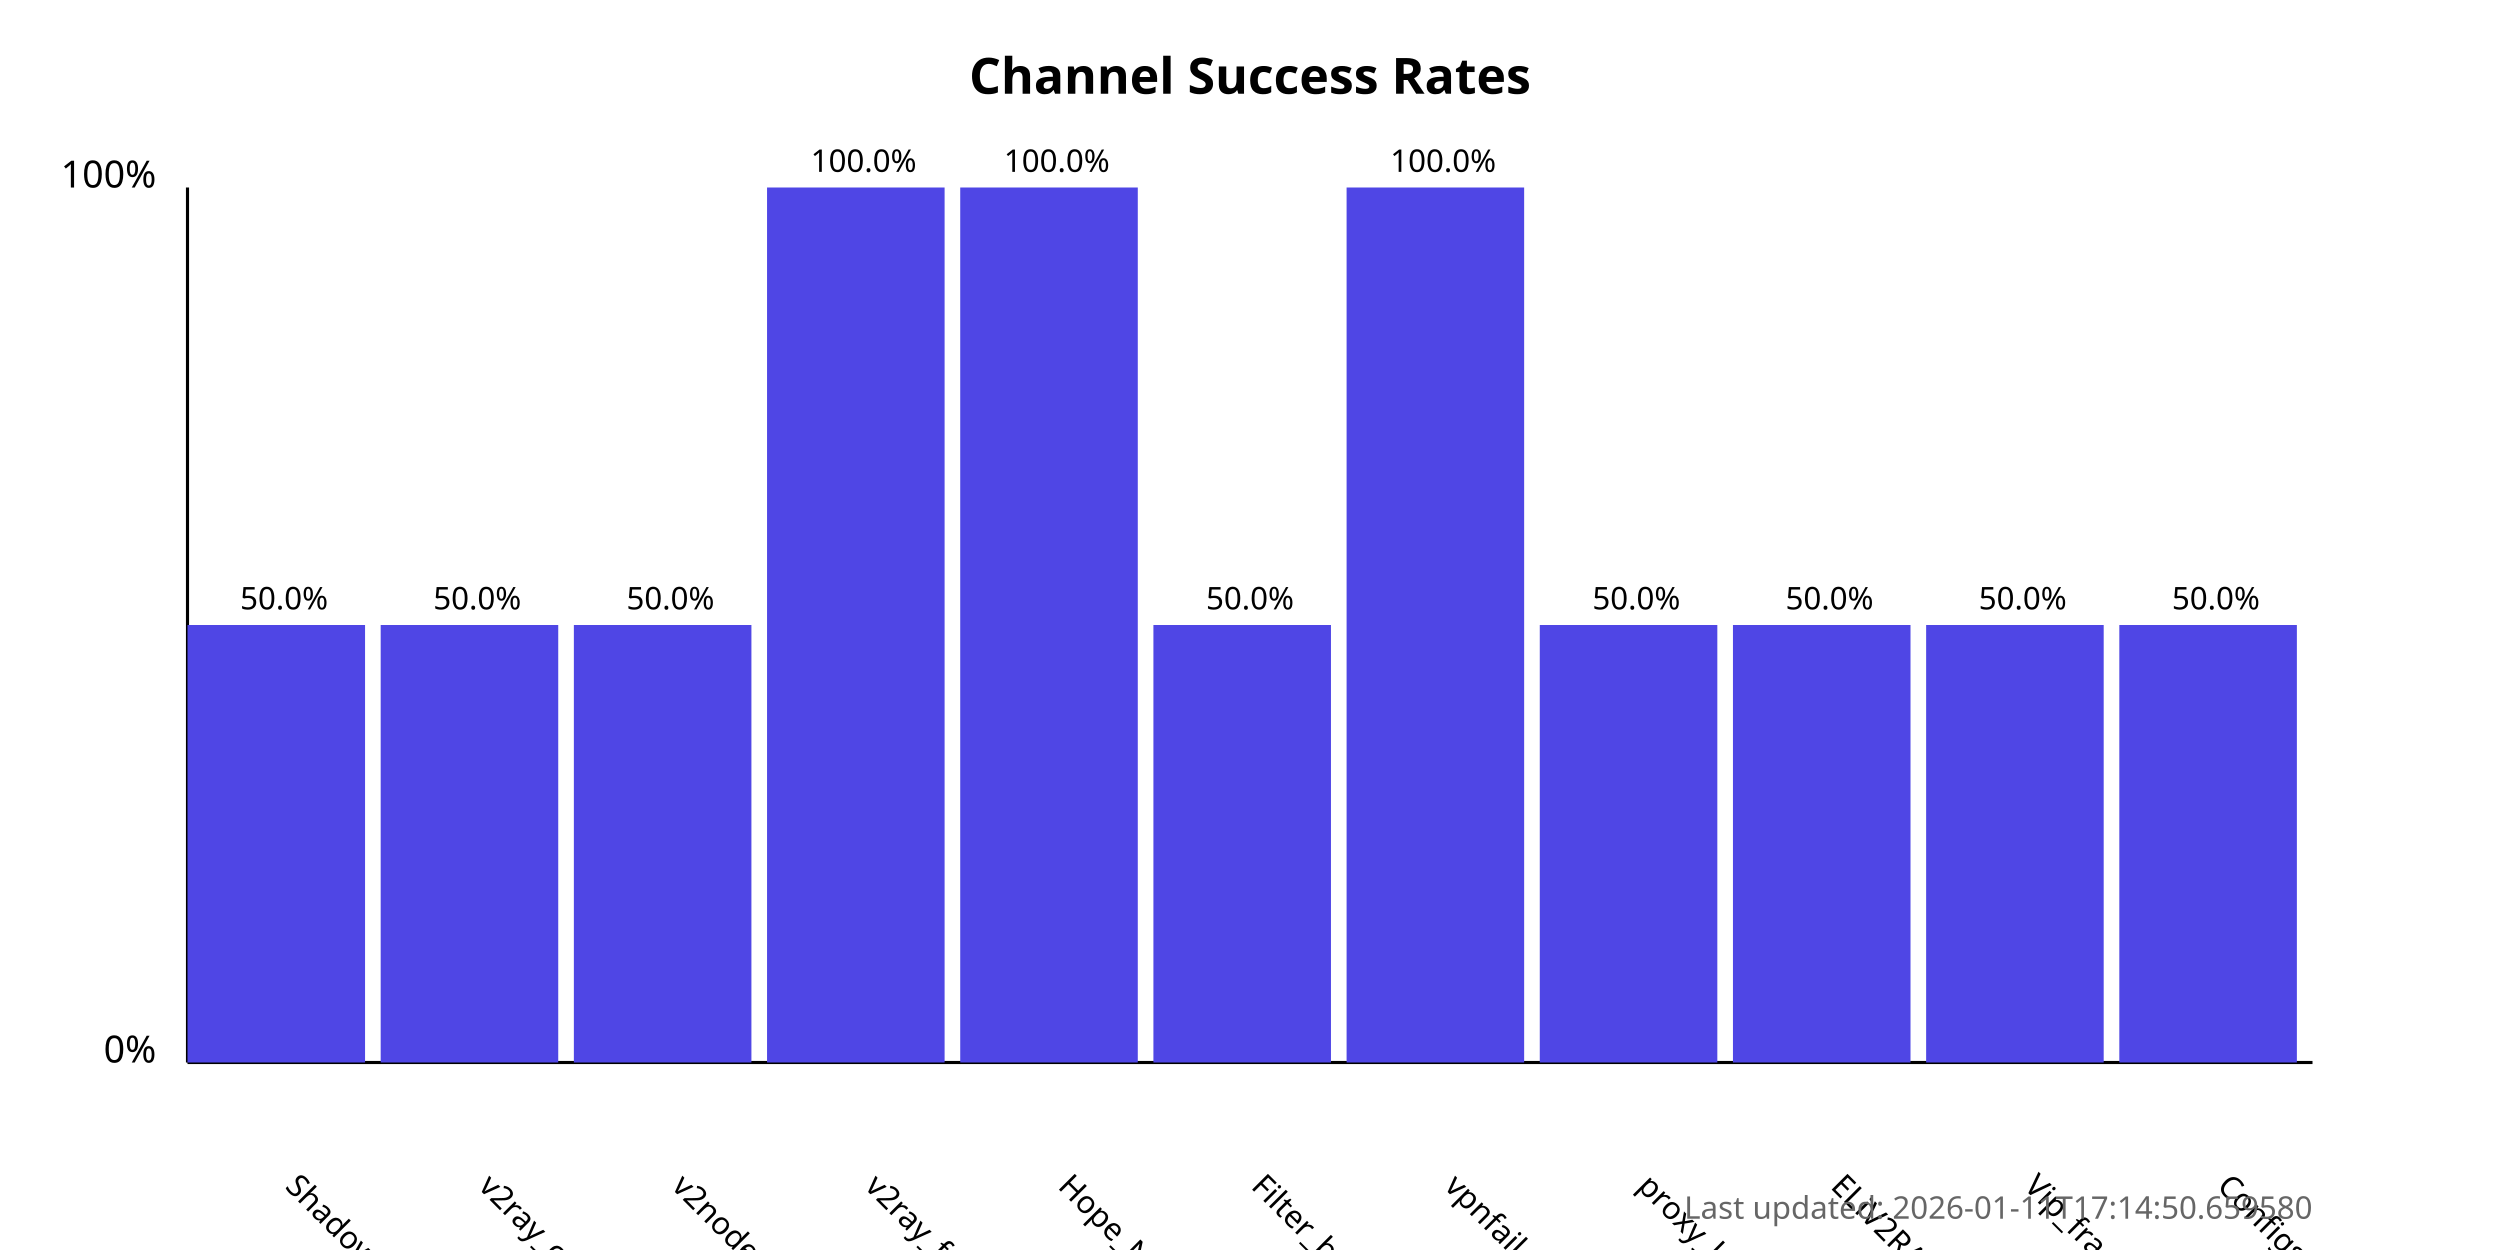
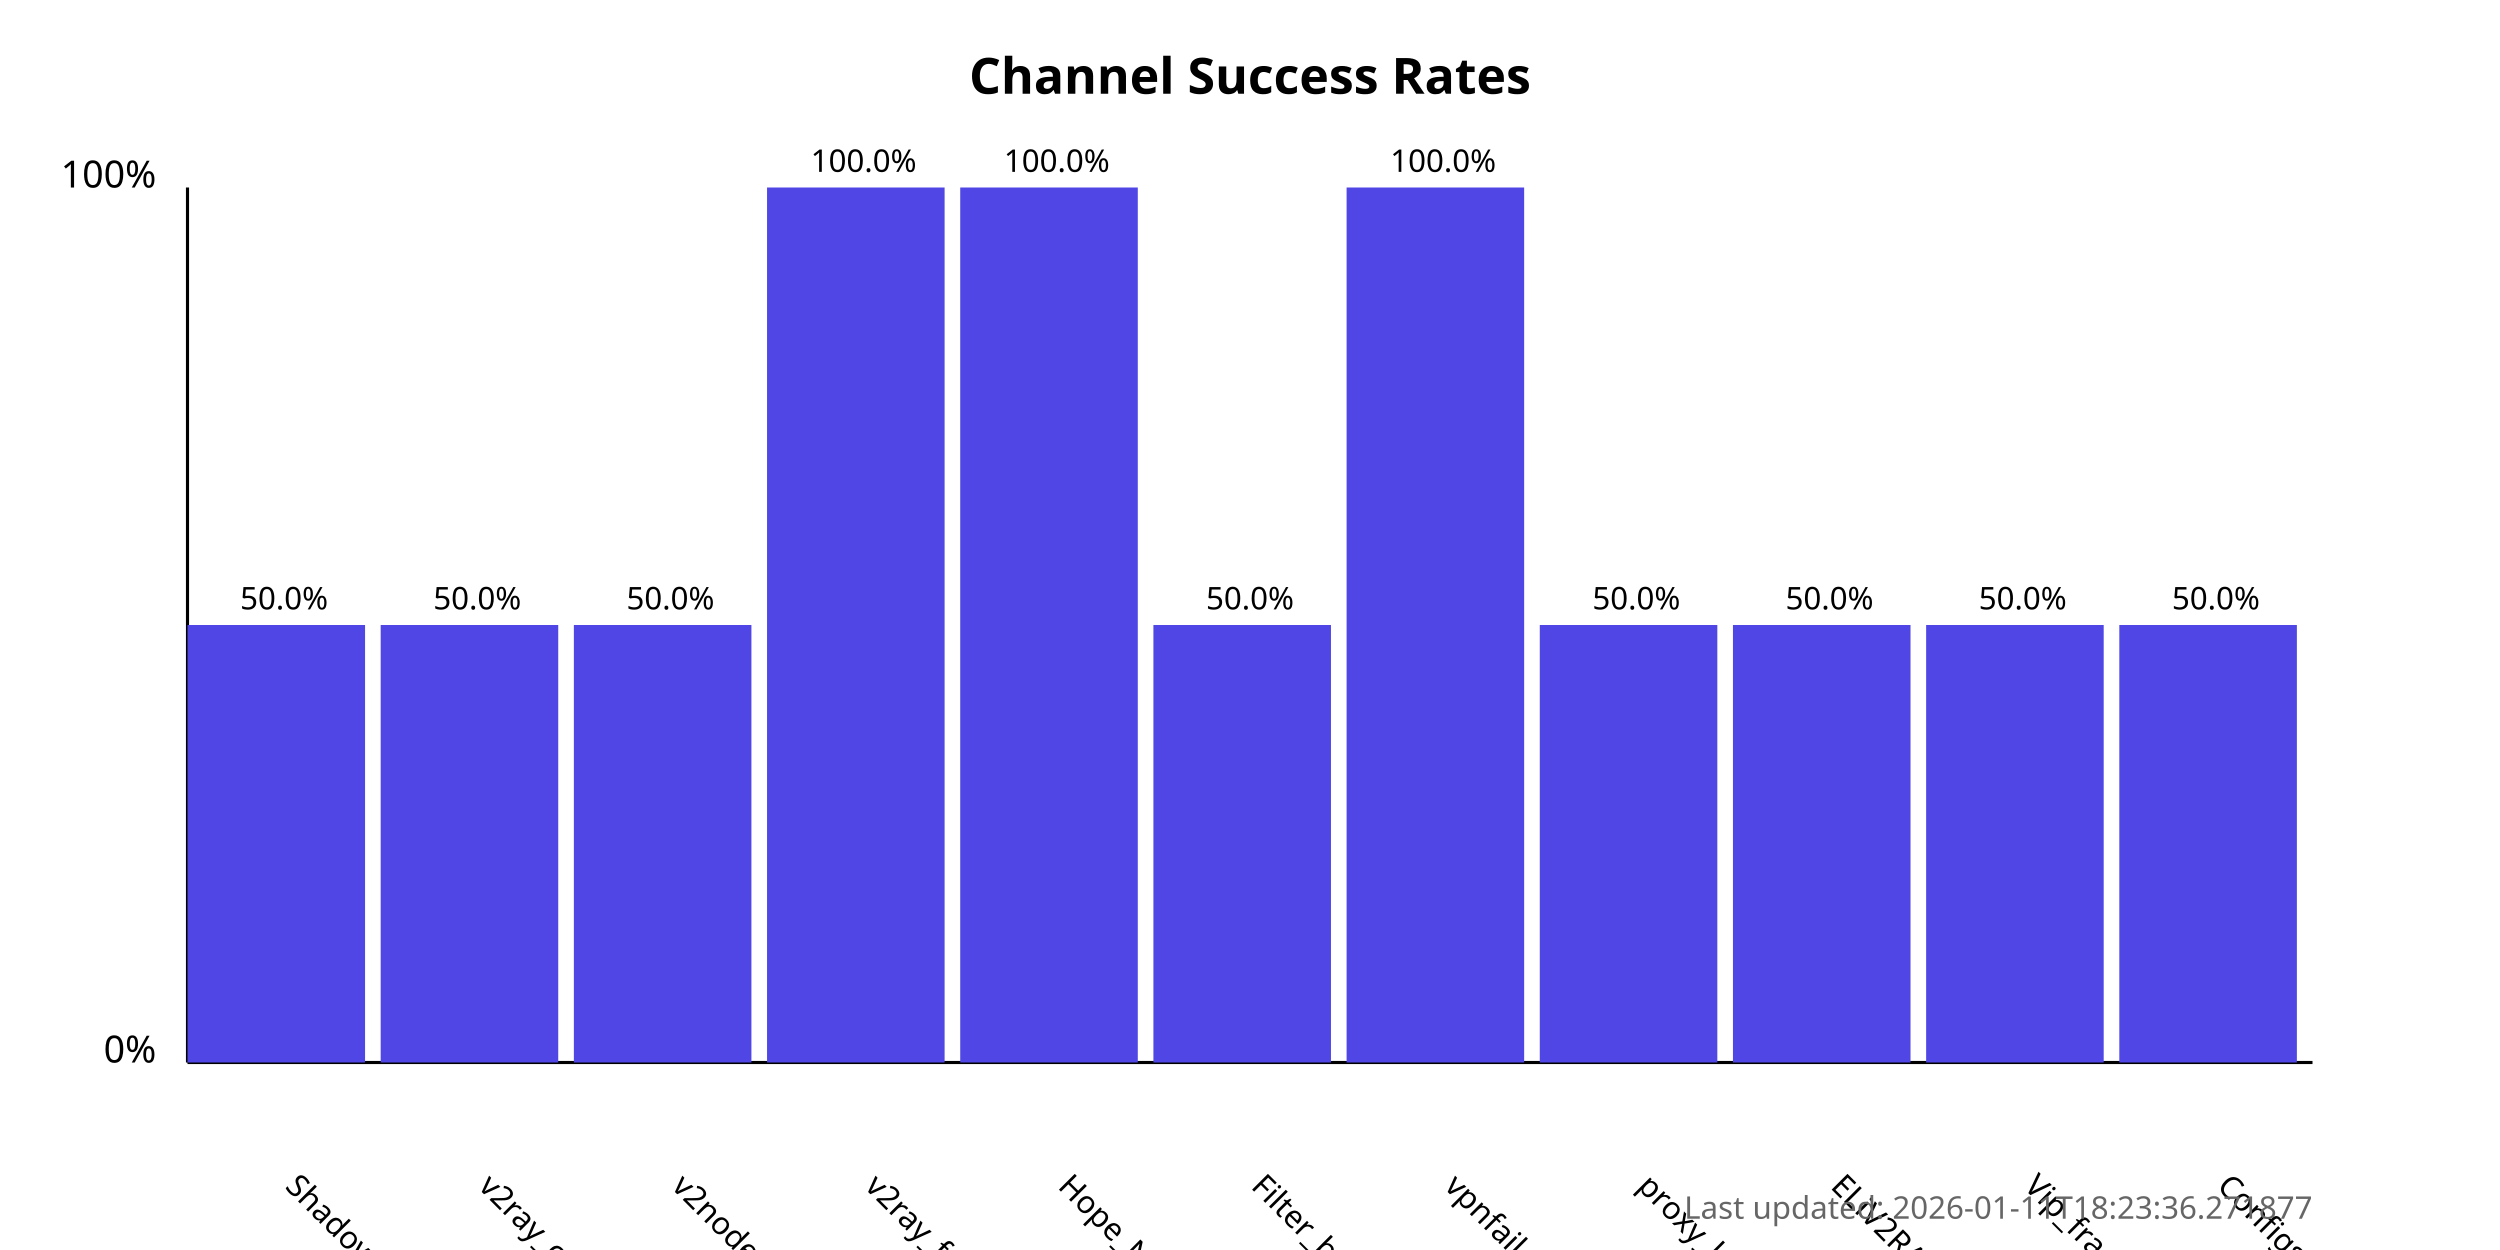
<svg xmlns="http://www.w3.org/2000/svg" width="800" height="400">
  <style>
            .chart-title { font: bold 16px sans-serif; }
            .axis-label { font: 12px sans-serif; }
            .tick-label { font: 10px sans-serif; }
            .bar { fill: #4f46e5; }
            .bar:hover { fill: #6366f1; }
            .timestamp { font: 10px sans-serif; fill: #666; }
        </style>
  <text x="400.0" y="30" text-anchor="middle" class="chart-title">
            Channel Success Rates
        </text>
  <line x1="60" y1="340" x2="60" y2="60" stroke="black" stroke-width="1" />
  <line x1="60" y1="340" x2="740" y2="340" stroke="black" stroke-width="1" />
  <text x="50" y="340" text-anchor="end" class="axis-label">0%</text>
  <text x="50" y="60" text-anchor="end" class="axis-label">100%</text>
  <g>
    <rect x="60" y="200.0" width="56.818" height="140.0" class="bar" />
    <text x="90.909" y="380" transform="rotate(45, 90.90909, 380)" text-anchor="start" class="tick-label">
                ShadowProxy66
            </text>
    <text x="90.909" y="195.0" text-anchor="middle" class="tick-label">
                50.0%
            </text>
  </g>
  <g>
    <rect x="121.818" y="200.0" width="56.818" height="140.0" class="bar" />
    <text x="152.727" y="380" transform="rotate(45, 152.7273, 380)" text-anchor="start" class="tick-label">
                v2ray_configs_pool
            </text>
    <text x="152.727" y="195.0" text-anchor="middle" class="tick-label">
                50.0%
            </text>
  </g>
  <g>
    <rect x="183.636" y="200.0" width="56.818" height="140.0" class="bar" />
    <text x="214.545" y="380" transform="rotate(45, 214.5455, 380)" text-anchor="start" class="tick-label">
                v2nodes
            </text>
    <text x="214.545" y="195.0" text-anchor="middle" class="tick-label">
                50.0%
            </text>
  </g>
  <g>
    <rect x="245.455" y="60.0" width="56.818" height="280.0" class="bar" />
    <text x="276.364" y="380" transform="rotate(45, 276.3636, 380)" text-anchor="start" class="tick-label">
                v2ray_free_conf
            </text>
    <text x="276.364" y="55.0" text-anchor="middle" class="tick-label">
                100.0%
            </text>
  </g>
  <g>
    <rect x="307.273" y="60.0" width="56.818" height="280.0" class="bar" />
    <text x="338.182" y="380" transform="rotate(45, 338.1818, 380)" text-anchor="start" class="tick-label">
                Hope_Net
            </text>
    <text x="338.182" y="55.0" text-anchor="middle" class="tick-label">
                100.0%
            </text>
  </g>
  <g>
    <rect x="369.091" y="200.0" width="56.818" height="140.0" class="bar" />
    <text x="400.0" y="380" transform="rotate(45, 400.0, 380)" text-anchor="start" class="tick-label">
                Filter_breaker
            </text>
    <text x="400.0" y="195.0" text-anchor="middle" class="tick-label">
                50.0%
            </text>
  </g>
  <g>
    <rect x="430.909" y="60.0" width="56.818" height="280.0" class="bar" />
    <text x="461.818" y="380" transform="rotate(45, 461.8182, 380)" text-anchor="start" class="tick-label">
                vpnfail_vless
            </text>
    <text x="461.818" y="55.0" text-anchor="middle" class="tick-label">
                100.0%
            </text>
  </g>
  <g>
    <rect x="492.727" y="200.0" width="56.818" height="140.0" class="bar" />
    <text x="523.636" y="380" transform="rotate(45, 523.6364, 380)" text-anchor="start" class="tick-label">
                proxy_kafee
            </text>
    <text x="523.636" y="195.0" text-anchor="middle" class="tick-label">
                50.0%
            </text>
  </g>
  <g>
    <rect x="554.545" y="200.0" width="56.818" height="140.0" class="bar" />
    <text x="585.455" y="380" transform="rotate(45, 585.4545, 380)" text-anchor="start" class="tick-label">
                ELiV2RAY
            </text>
    <text x="585.455" y="195.0" text-anchor="middle" class="tick-label">
                50.0%
            </text>
  </g>
  <g>
    <rect x="616.364" y="200.0" width="56.818" height="140.0" class="bar" />
    <text x="647.273" y="380" transform="rotate(45, 647.2727, 380)" text-anchor="start" class="tick-label">
                Vip_fragment_v2ray
            </text>
    <text x="647.273" y="195.0" text-anchor="middle" class="tick-label">
                50.0%
            </text>
  </g>
  <g>
    <rect x="678.182" y="200.0" width="56.818" height="140.0" class="bar" />
    <text x="709.091" y="380" transform="rotate(45, 709.0909, 380)" text-anchor="start" class="tick-label">
                ConfigsHubPlus
            </text>
    <text x="709.091" y="195.0" text-anchor="middle" class="tick-label">
                50.0%
            </text>
  </g>
  <text x="740" y="390" text-anchor="end" class="timestamp">
-             Last updated: 2026-01-11T17:14:50.659580
+             Last updated: 2026-01-11T18:23:36.271877
        </text>
</svg>
